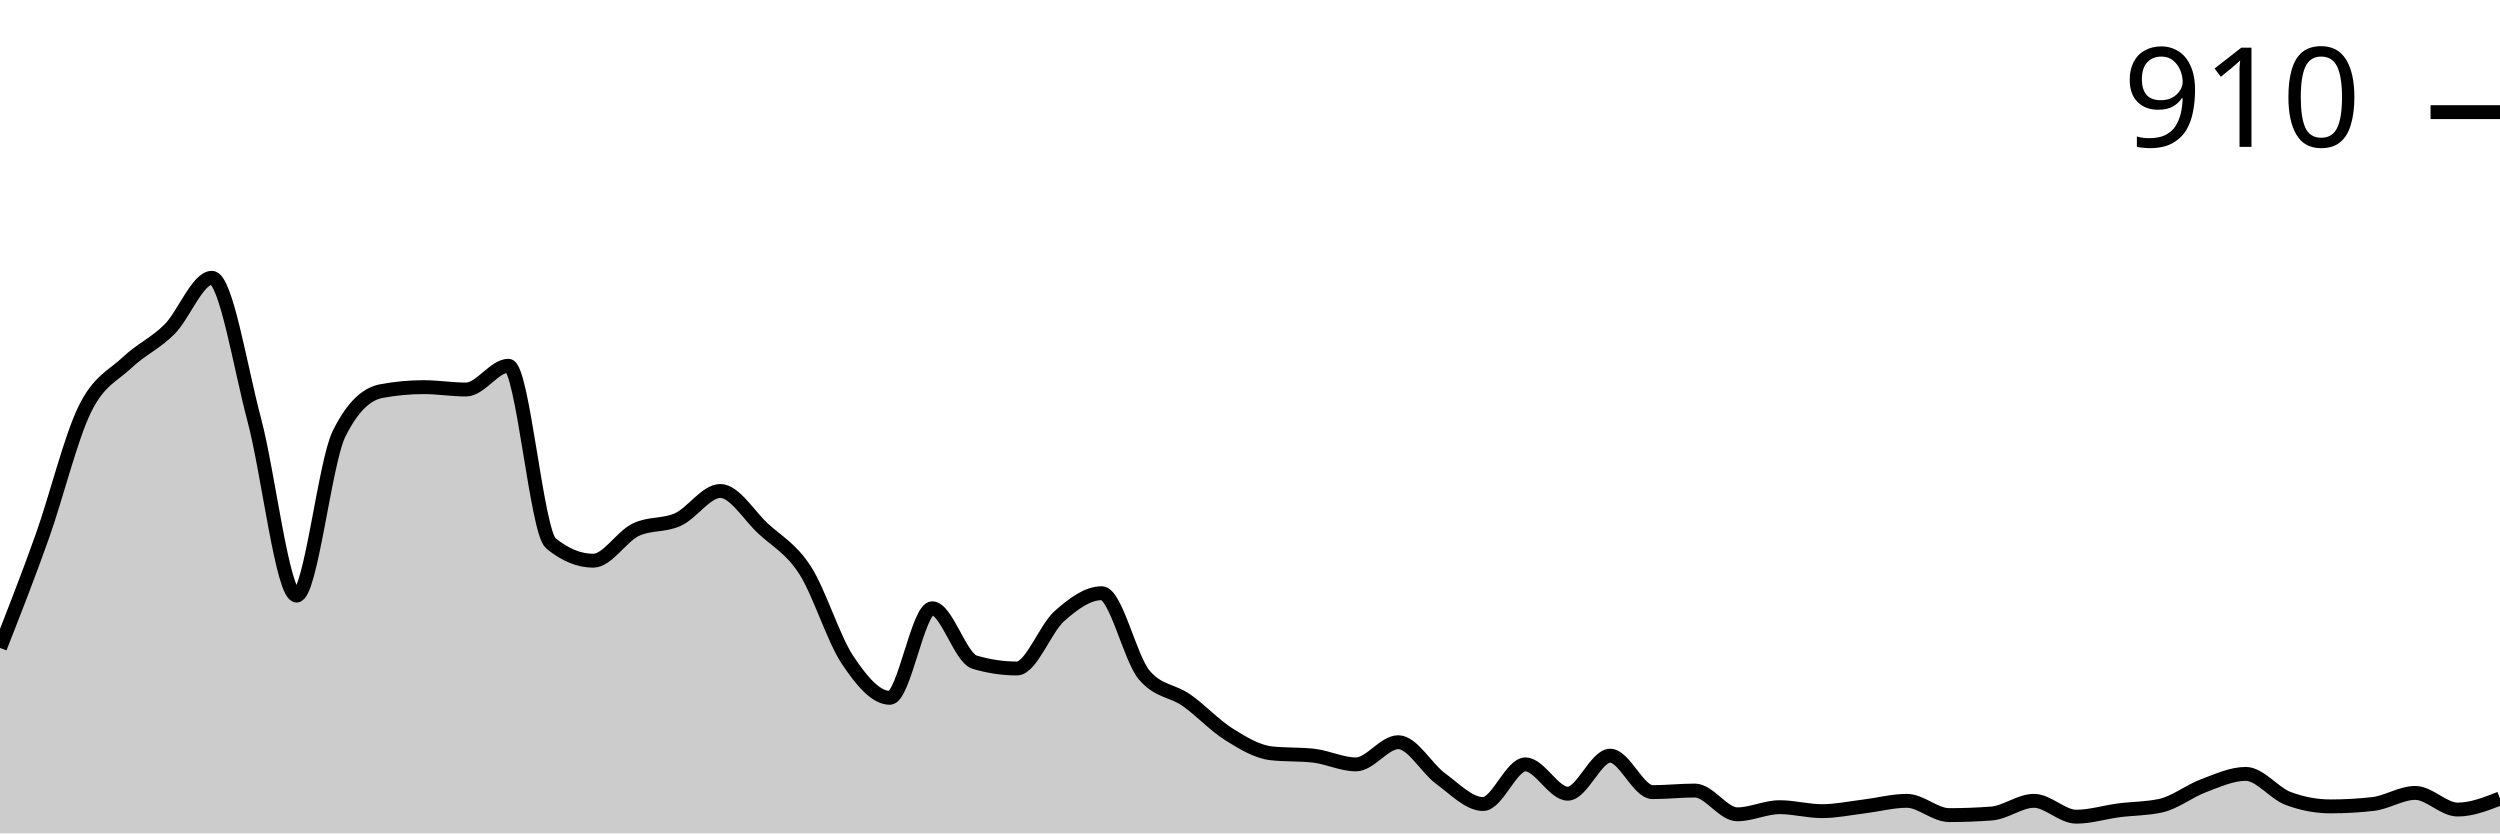
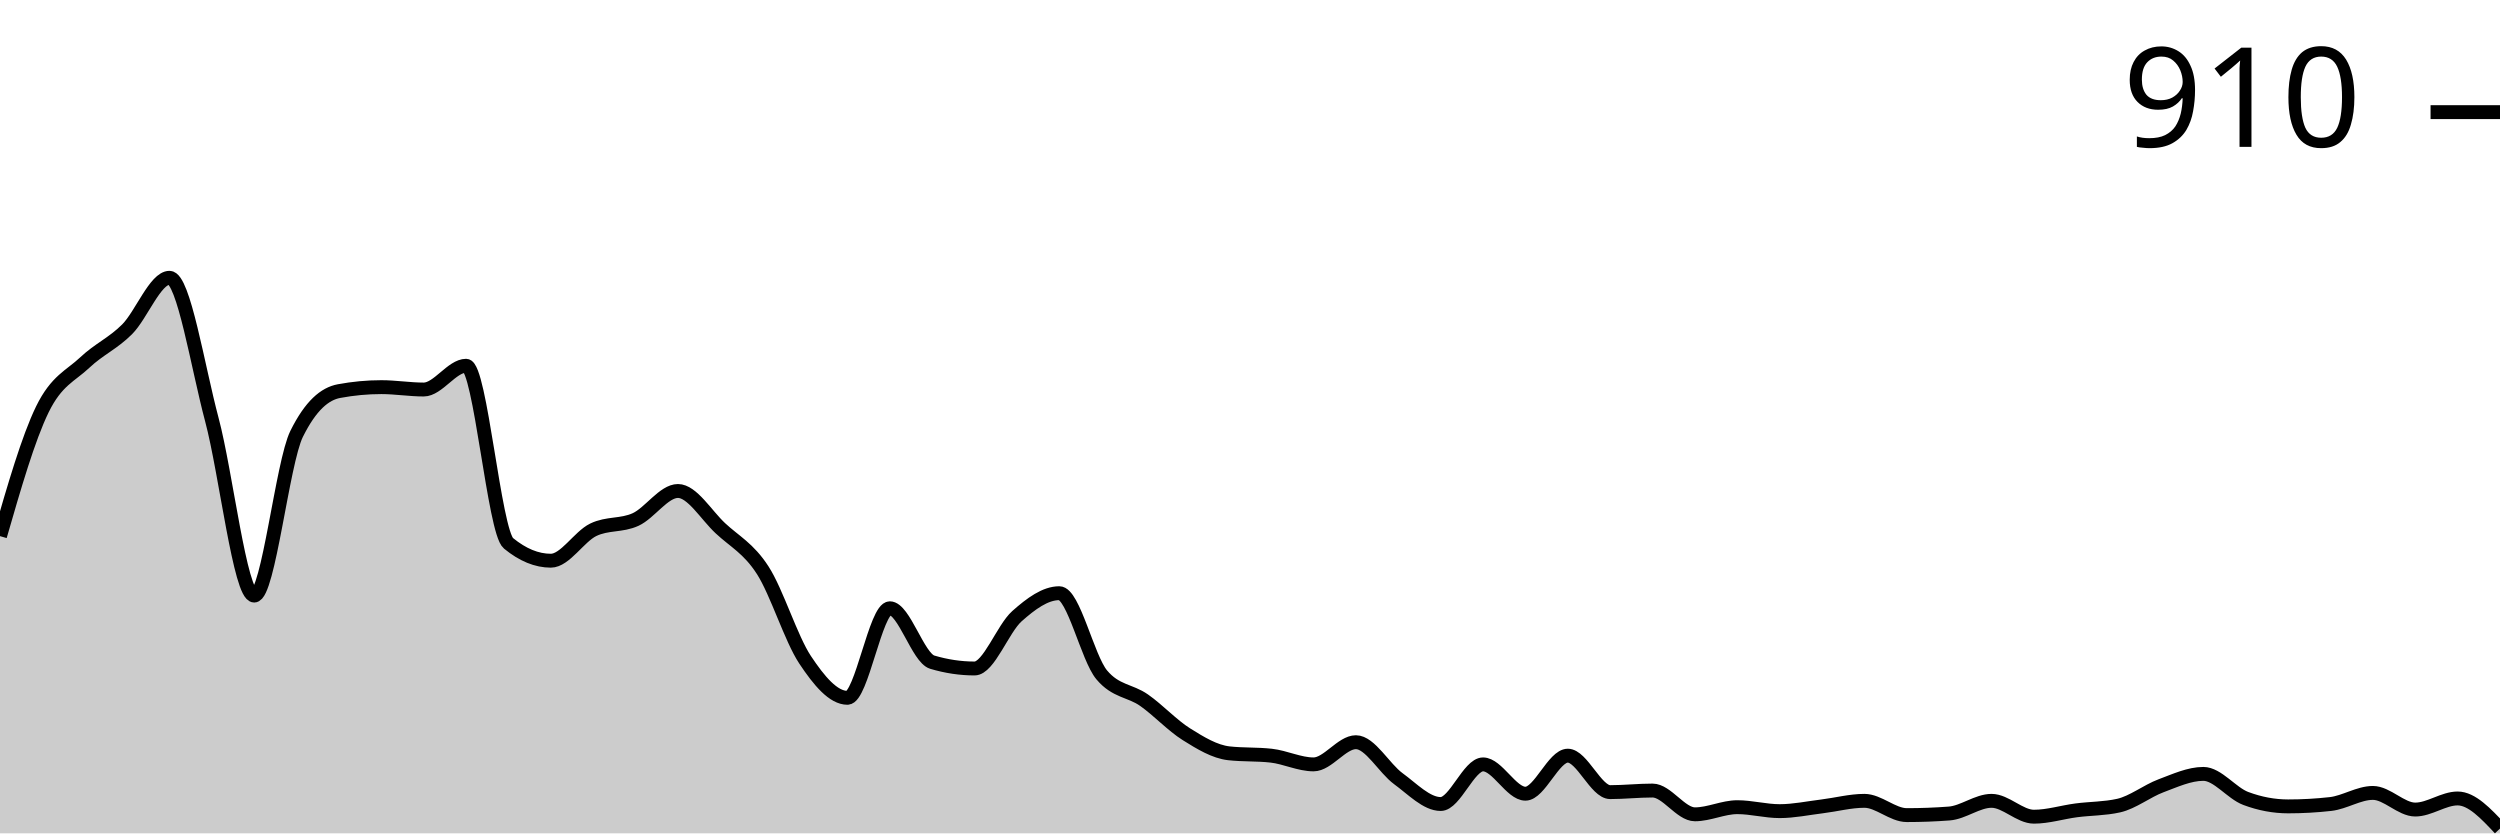
<svg xmlns="http://www.w3.org/2000/svg" viewBox="0 0 180 60">
  <g transform="translate(0,20)">
-     <path class="area" fill="rgba(0, 0, 0, 0.2)" d="M0,26.648C1.017,24.056,2.034,21.465,3.051,18.602C4.068,15.739,5.085,11.555,6.102,9.472C7.119,7.389,8.136,7.066,9.153,6.106C10.169,5.145,11.186,4.727,12.203,3.709C13.22,2.691,14.237,0,15.254,0C16.271,0,17.288,6.4,18.305,10.214C19.322,14.028,20.339,22.882,21.356,22.882C22.373,22.882,23.39,13.295,24.407,11.241C25.424,9.187,26.441,8.35,27.458,8.16C28.475,7.97,29.492,7.874,30.508,7.874C31.525,7.874,32.542,8.046,33.559,8.046C34.576,8.046,35.593,6.334,36.61,6.334C37.627,6.334,38.644,18.279,39.661,19.116C40.678,19.952,41.695,20.371,42.712,20.371C43.729,20.371,44.746,18.64,45.763,18.146C46.78,17.651,47.797,17.87,48.814,17.404C49.831,16.938,50.847,15.35,51.864,15.35C52.881,15.35,53.898,17.08,54.915,18.031C55.932,18.982,56.949,19.477,57.966,21.056C58.983,22.634,60,25.972,61.017,27.504C62.034,29.035,63.051,30.243,64.068,30.243C65.085,30.243,66.102,23.795,67.119,23.795C68.136,23.795,69.153,27.37,70.169,27.675C71.186,27.979,72.203,28.131,73.22,28.131C74.237,28.131,75.254,25.269,76.271,24.365C77.288,23.462,78.305,22.71,79.322,22.71C80.339,22.71,81.356,27.37,82.373,28.588C83.39,29.805,84.407,29.7,85.424,30.414C86.441,31.127,87.458,32.23,88.475,32.867C89.492,33.505,90.508,34.123,91.525,34.237C92.542,34.351,93.559,34.294,94.576,34.408C95.593,34.522,96.61,35.036,97.627,35.036C98.644,35.036,99.661,33.438,100.678,33.438C101.695,33.438,102.712,35.321,103.729,36.063C104.746,36.805,105.763,37.889,106.78,37.889C107.797,37.889,108.814,35.036,109.831,35.036C110.847,35.036,111.864,37.147,112.881,37.147C113.898,37.147,114.915,34.408,115.932,34.408C116.949,34.408,117.966,37.033,118.983,37.033C120,37.033,121.017,36.919,122.034,36.919C123.051,36.919,124.068,38.631,125.085,38.631C126.102,38.631,127.119,38.117,128.136,38.117C129.153,38.117,130.169,38.402,131.186,38.402C132.203,38.402,133.22,38.184,134.237,38.06C135.254,37.936,136.271,37.66,137.288,37.66C138.305,37.66,139.322,38.688,140.339,38.688C141.356,38.688,142.373,38.65,143.39,38.573C144.407,38.497,145.424,37.66,146.441,37.66C147.458,37.66,148.475,38.802,149.492,38.802C150.508,38.802,151.525,38.478,152.542,38.345C153.559,38.212,154.576,38.231,155.593,38.003C156.61,37.775,157.627,36.957,158.644,36.576C159.661,36.196,160.678,35.72,161.695,35.72C162.712,35.72,163.729,37.109,164.746,37.489C165.763,37.87,166.78,38.06,167.797,38.06C168.814,38.06,169.831,38.003,170.847,37.889C171.864,37.775,172.881,37.09,173.898,37.09C174.915,37.09,175.932,38.288,176.949,38.288C177.966,38.288,178.983,37.889,180,37.489L180,40C178.983,40,177.966,40,176.949,40C175.932,40,174.915,40,173.898,40C172.881,40,171.864,40,170.847,40C169.831,40,168.814,40,167.797,40C166.78,40,165.763,40,164.746,40C163.729,40,162.712,40,161.695,40C160.678,40,159.661,40,158.644,40C157.627,40,156.61,40,155.593,40C154.576,40,153.559,40,152.542,40C151.525,40,150.508,40,149.492,40C148.475,40,147.458,40,146.441,40C145.424,40,144.407,40,143.39,40C142.373,40,141.356,40,140.339,40C139.322,40,138.305,40,137.288,40C136.271,40,135.254,40,134.237,40C133.22,40,132.203,40,131.186,40C130.169,40,129.153,40,128.136,40C127.119,40,126.102,40,125.085,40C124.068,40,123.051,40,122.034,40C121.017,40,120,40,118.983,40C117.966,40,116.949,40,115.932,40C114.915,40,113.898,40,112.881,40C111.864,40,110.847,40,109.831,40C108.814,40,107.797,40,106.78,40C105.763,40,104.746,40,103.729,40C102.712,40,101.695,40,100.678,40C99.661,40,98.644,40,97.627,40C96.61,40,95.593,40,94.576,40C93.559,40,92.542,40,91.525,40C90.508,40,89.492,40,88.475,40C87.458,40,86.441,40,85.424,40C84.407,40,83.39,40,82.373,40C81.356,40,80.339,40,79.322,40C78.305,40,77.288,40,76.271,40C75.254,40,74.237,40,73.22,40C72.203,40,71.186,40,70.169,40C69.153,40,68.136,40,67.119,40C66.102,40,65.085,40,64.068,40C63.051,40,62.034,40,61.017,40C60,40,58.983,40,57.966,40C56.949,40,55.932,40,54.915,40C53.898,40,52.881,40,51.864,40C50.847,40,49.831,40,48.814,40C47.797,40,46.78,40,45.763,40C44.746,40,43.729,40,42.712,40C41.695,40,40.678,40,39.661,40C38.644,40,37.627,40,36.61,40C35.593,40,34.576,40,33.559,40C32.542,40,31.525,40,30.508,40C29.492,40,28.475,40,27.458,40C26.441,40,25.424,40,24.407,40C23.39,40,22.373,40,21.356,40C20.339,40,19.322,40,18.305,40C17.288,40,16.271,40,15.254,40C14.237,40,13.22,40,12.203,40C11.186,40,10.169,40,9.153,40C8.136,40,7.119,40,6.102,40C5.085,40,4.068,40,3.051,40C2.034,40,1.017,40,0,40Z" />
-     <path class="line" stroke="black" fill="none" d="M0,26.648C1.017,24.056,2.034,21.465,3.051,18.602C4.068,15.739,5.085,11.555,6.102,9.472C7.119,7.389,8.136,7.066,9.153,6.106C10.169,5.145,11.186,4.727,12.203,3.709C13.22,2.691,14.237,0,15.254,0C16.271,0,17.288,6.4,18.305,10.214C19.322,14.028,20.339,22.882,21.356,22.882C22.373,22.882,23.39,13.295,24.407,11.241C25.424,9.187,26.441,8.35,27.458,8.16C28.475,7.97,29.492,7.874,30.508,7.874C31.525,7.874,32.542,8.046,33.559,8.046C34.576,8.046,35.593,6.334,36.61,6.334C37.627,6.334,38.644,18.279,39.661,19.116C40.678,19.952,41.695,20.371,42.712,20.371C43.729,20.371,44.746,18.64,45.763,18.146C46.78,17.651,47.797,17.87,48.814,17.404C49.831,16.938,50.847,15.35,51.864,15.35C52.881,15.35,53.898,17.08,54.915,18.031C55.932,18.982,56.949,19.477,57.966,21.056C58.983,22.634,60,25.972,61.017,27.504C62.034,29.035,63.051,30.243,64.068,30.243C65.085,30.243,66.102,23.795,67.119,23.795C68.136,23.795,69.153,27.37,70.169,27.675C71.186,27.979,72.203,28.131,73.22,28.131C74.237,28.131,75.254,25.269,76.271,24.365C77.288,23.462,78.305,22.71,79.322,22.71C80.339,22.71,81.356,27.37,82.373,28.588C83.39,29.805,84.407,29.7,85.424,30.414C86.441,31.127,87.458,32.23,88.475,32.867C89.492,33.505,90.508,34.123,91.525,34.237C92.542,34.351,93.559,34.294,94.576,34.408C95.593,34.522,96.61,35.036,97.627,35.036C98.644,35.036,99.661,33.438,100.678,33.438C101.695,33.438,102.712,35.321,103.729,36.063C104.746,36.805,105.763,37.889,106.78,37.889C107.797,37.889,108.814,35.036,109.831,35.036C110.847,35.036,111.864,37.147,112.881,37.147C113.898,37.147,114.915,34.408,115.932,34.408C116.949,34.408,117.966,37.033,118.983,37.033C120,37.033,121.017,36.919,122.034,36.919C123.051,36.919,124.068,38.631,125.085,38.631C126.102,38.631,127.119,38.117,128.136,38.117C129.153,38.117,130.169,38.402,131.186,38.402C132.203,38.402,133.22,38.184,134.237,38.06C135.254,37.936,136.271,37.66,137.288,37.66C138.305,37.66,139.322,38.688,140.339,38.688C141.356,38.688,142.373,38.65,143.39,38.573C144.407,38.497,145.424,37.66,146.441,37.66C147.458,37.66,148.475,38.802,149.492,38.802C150.508,38.802,151.525,38.478,152.542,38.345C153.559,38.212,154.576,38.231,155.593,38.003C156.61,37.775,157.627,36.957,158.644,36.576C159.661,36.196,160.678,35.72,161.695,35.72C162.712,35.72,163.729,37.109,164.746,37.489C165.763,37.87,166.78,38.06,167.797,38.06C168.814,38.06,169.831,38.003,170.847,37.889C171.864,37.775,172.881,37.09,173.898,37.09C174.915,37.09,175.932,38.288,176.949,38.288C177.966,38.288,178.983,37.889,180,37.489" />
+     <path class="area" fill="rgba(0, 0, 0, 0.2)" d="M0,18.602C1.017,15.078,2.034,11.555,3.051,9.472C4.068,7.389,5.085,7.066,6.102,6.106C7.119,5.145,8.136,4.727,9.153,3.709C10.169,2.691,11.186,0,12.203,0C13.22,0,14.237,6.4,15.254,10.214C16.271,14.028,17.288,22.882,18.305,22.882C19.322,22.882,20.339,13.295,21.356,11.241C22.373,9.187,23.39,8.35,24.407,8.16C25.424,7.97,26.441,7.874,27.458,7.874C28.475,7.874,29.492,8.046,30.508,8.046C31.525,8.046,32.542,6.334,33.559,6.334C34.576,6.334,35.593,18.279,36.61,19.116C37.627,19.952,38.644,20.371,39.661,20.371C40.678,20.371,41.695,18.64,42.712,18.146C43.729,17.651,44.746,17.87,45.763,17.404C46.78,16.938,47.797,15.35,48.814,15.35C49.831,15.35,50.847,17.08,51.864,18.031C52.881,18.982,53.898,19.477,54.915,21.056C55.932,22.634,56.949,25.972,57.966,27.504C58.983,29.035,60,30.243,61.017,30.243C62.034,30.243,63.051,23.795,64.068,23.795C65.085,23.795,66.102,27.37,67.119,27.675C68.136,27.979,69.153,28.131,70.169,28.131C71.186,28.131,72.203,25.269,73.22,24.365C74.237,23.462,75.254,22.71,76.271,22.71C77.288,22.71,78.305,27.37,79.322,28.588C80.339,29.805,81.356,29.7,82.373,30.414C83.39,31.127,84.407,32.23,85.424,32.867C86.441,33.505,87.458,34.123,88.475,34.237C89.492,34.351,90.508,34.294,91.525,34.408C92.542,34.522,93.559,35.036,94.576,35.036C95.593,35.036,96.61,33.438,97.627,33.438C98.644,33.438,99.661,35.321,100.678,36.063C101.695,36.805,102.712,37.889,103.729,37.889C104.746,37.889,105.763,35.036,106.78,35.036C107.797,35.036,108.814,37.147,109.831,37.147C110.847,37.147,111.864,34.408,112.881,34.408C113.898,34.408,114.915,37.033,115.932,37.033C116.949,37.033,117.966,36.919,118.983,36.919C120,36.919,121.017,38.631,122.034,38.631C123.051,38.631,124.068,38.117,125.085,38.117C126.102,38.117,127.119,38.402,128.136,38.402C129.153,38.402,130.169,38.184,131.186,38.06C132.203,37.936,133.22,37.66,134.237,37.66C135.254,37.66,136.271,38.688,137.288,38.688C138.305,38.688,139.322,38.65,140.339,38.573C141.356,38.497,142.373,37.66,143.39,37.66C144.407,37.66,145.424,38.802,146.441,38.802C147.458,38.802,148.475,38.478,149.492,38.345C150.508,38.212,151.525,38.231,152.542,38.003C153.559,37.775,154.576,36.957,155.593,36.576C156.61,36.196,157.627,35.72,158.644,35.72C159.661,35.72,160.678,37.109,161.695,37.489C162.712,37.87,163.729,38.06,164.746,38.06C165.763,38.06,166.78,38.003,167.797,37.889C168.814,37.775,169.831,37.09,170.847,37.09C171.864,37.09,172.881,38.288,173.898,38.288C174.915,38.288,175.932,37.489,176.949,37.489C177.966,37.489,178.983,38.573,180,39.658L180,40C178.983,40,177.966,40,176.949,40C175.932,40,174.915,40,173.898,40C172.881,40,171.864,40,170.847,40C169.831,40,168.814,40,167.797,40C166.78,40,165.763,40,164.746,40C163.729,40,162.712,40,161.695,40C160.678,40,159.661,40,158.644,40C157.627,40,156.61,40,155.593,40C154.576,40,153.559,40,152.542,40C151.525,40,150.508,40,149.492,40C148.475,40,147.458,40,146.441,40C145.424,40,144.407,40,143.39,40C142.373,40,141.356,40,140.339,40C139.322,40,138.305,40,137.288,40C136.271,40,135.254,40,134.237,40C133.22,40,132.203,40,131.186,40C130.169,40,129.153,40,128.136,40C127.119,40,126.102,40,125.085,40C124.068,40,123.051,40,122.034,40C121.017,40,120,40,118.983,40C117.966,40,116.949,40,115.932,40C114.915,40,113.898,40,112.881,40C111.864,40,110.847,40,109.831,40C108.814,40,107.797,40,106.78,40C105.763,40,104.746,40,103.729,40C102.712,40,101.695,40,100.678,40C99.661,40,98.644,40,97.627,40C96.61,40,95.593,40,94.576,40C93.559,40,92.542,40,91.525,40C90.508,40,89.492,40,88.475,40C87.458,40,86.441,40,85.424,40C84.407,40,83.39,40,82.373,40C81.356,40,80.339,40,79.322,40C78.305,40,77.288,40,76.271,40C75.254,40,74.237,40,73.22,40C72.203,40,71.186,40,70.169,40C69.153,40,68.136,40,67.119,40C66.102,40,65.085,40,64.068,40C63.051,40,62.034,40,61.017,40C60,40,58.983,40,57.966,40C56.949,40,55.932,40,54.915,40C53.898,40,52.881,40,51.864,40C50.847,40,49.831,40,48.814,40C47.797,40,46.78,40,45.763,40C44.746,40,43.729,40,42.712,40C41.695,40,40.678,40,39.661,40C38.644,40,37.627,40,36.61,40C35.593,40,34.576,40,33.559,40C32.542,40,31.525,40,30.508,40C29.492,40,28.475,40,27.458,40C26.441,40,25.424,40,24.407,40C23.39,40,22.373,40,21.356,40C20.339,40,19.322,40,18.305,40C17.288,40,16.271,40,15.254,40C14.237,40,13.22,40,12.203,40C11.186,40,10.169,40,9.153,40C8.136,40,7.119,40,6.102,40C5.085,40,4.068,40,3.051,40C2.034,40,1.017,40,0,40Z" />
+     <path class="line" stroke="black" fill="none" d="M0,18.602C1.017,15.078,2.034,11.555,3.051,9.472C4.068,7.389,5.085,7.066,6.102,6.106C7.119,5.145,8.136,4.727,9.153,3.709C10.169,2.691,11.186,0,12.203,0C13.22,0,14.237,6.4,15.254,10.214C16.271,14.028,17.288,22.882,18.305,22.882C19.322,22.882,20.339,13.295,21.356,11.241C22.373,9.187,23.39,8.35,24.407,8.16C25.424,7.97,26.441,7.874,27.458,7.874C28.475,7.874,29.492,8.046,30.508,8.046C31.525,8.046,32.542,6.334,33.559,6.334C34.576,6.334,35.593,18.279,36.61,19.116C37.627,19.952,38.644,20.371,39.661,20.371C40.678,20.371,41.695,18.64,42.712,18.146C43.729,17.651,44.746,17.87,45.763,17.404C46.78,16.938,47.797,15.35,48.814,15.35C49.831,15.35,50.847,17.08,51.864,18.031C52.881,18.982,53.898,19.477,54.915,21.056C55.932,22.634,56.949,25.972,57.966,27.504C58.983,29.035,60,30.243,61.017,30.243C62.034,30.243,63.051,23.795,64.068,23.795C65.085,23.795,66.102,27.37,67.119,27.675C68.136,27.979,69.153,28.131,70.169,28.131C71.186,28.131,72.203,25.269,73.22,24.365C74.237,23.462,75.254,22.71,76.271,22.71C77.288,22.71,78.305,27.37,79.322,28.588C80.339,29.805,81.356,29.7,82.373,30.414C83.39,31.127,84.407,32.23,85.424,32.867C86.441,33.505,87.458,34.123,88.475,34.237C89.492,34.351,90.508,34.294,91.525,34.408C92.542,34.522,93.559,35.036,94.576,35.036C95.593,35.036,96.61,33.438,97.627,33.438C98.644,33.438,99.661,35.321,100.678,36.063C101.695,36.805,102.712,37.889,103.729,37.889C104.746,37.889,105.763,35.036,106.78,35.036C107.797,35.036,108.814,37.147,109.831,37.147C110.847,37.147,111.864,34.408,112.881,34.408C113.898,34.408,114.915,37.033,115.932,37.033C116.949,37.033,117.966,36.919,118.983,36.919C120,36.919,121.017,38.631,122.034,38.631C123.051,38.631,124.068,38.117,125.085,38.117C126.102,38.117,127.119,38.402,128.136,38.402C129.153,38.402,130.169,38.184,131.186,38.06C132.203,37.936,133.22,37.66,134.237,37.66C135.254,37.66,136.271,38.688,137.288,38.688C138.305,38.688,139.322,38.65,140.339,38.573C141.356,38.497,142.373,37.66,143.39,37.66C144.407,37.66,145.424,38.802,146.441,38.802C147.458,38.802,148.475,38.478,149.492,38.345C150.508,38.212,151.525,38.231,152.542,38.003C153.559,37.775,154.576,36.957,155.593,36.576C156.61,36.196,157.627,35.72,158.644,35.72C159.661,35.72,160.678,37.109,161.695,37.489C162.712,37.87,163.729,38.06,164.746,38.06C165.763,38.06,166.78,38.003,167.797,37.889C168.814,37.775,169.831,37.09,170.847,37.09C171.864,37.09,172.881,38.288,173.898,38.288C174.915,38.288,175.932,37.489,176.949,37.489C177.966,37.489,178.983,38.573,180,39.658" />
    <path class="axis-ceiling" stroke-width="1" stroke="black" fill="none" d="M175,-11.926L180,-11.926" />
    <text class="axis-ceiling-label" font-family="sans-serif" text-anchor="end" font-size="10px" x="170" y="-9.426">910</text>
  </g>
</svg>
